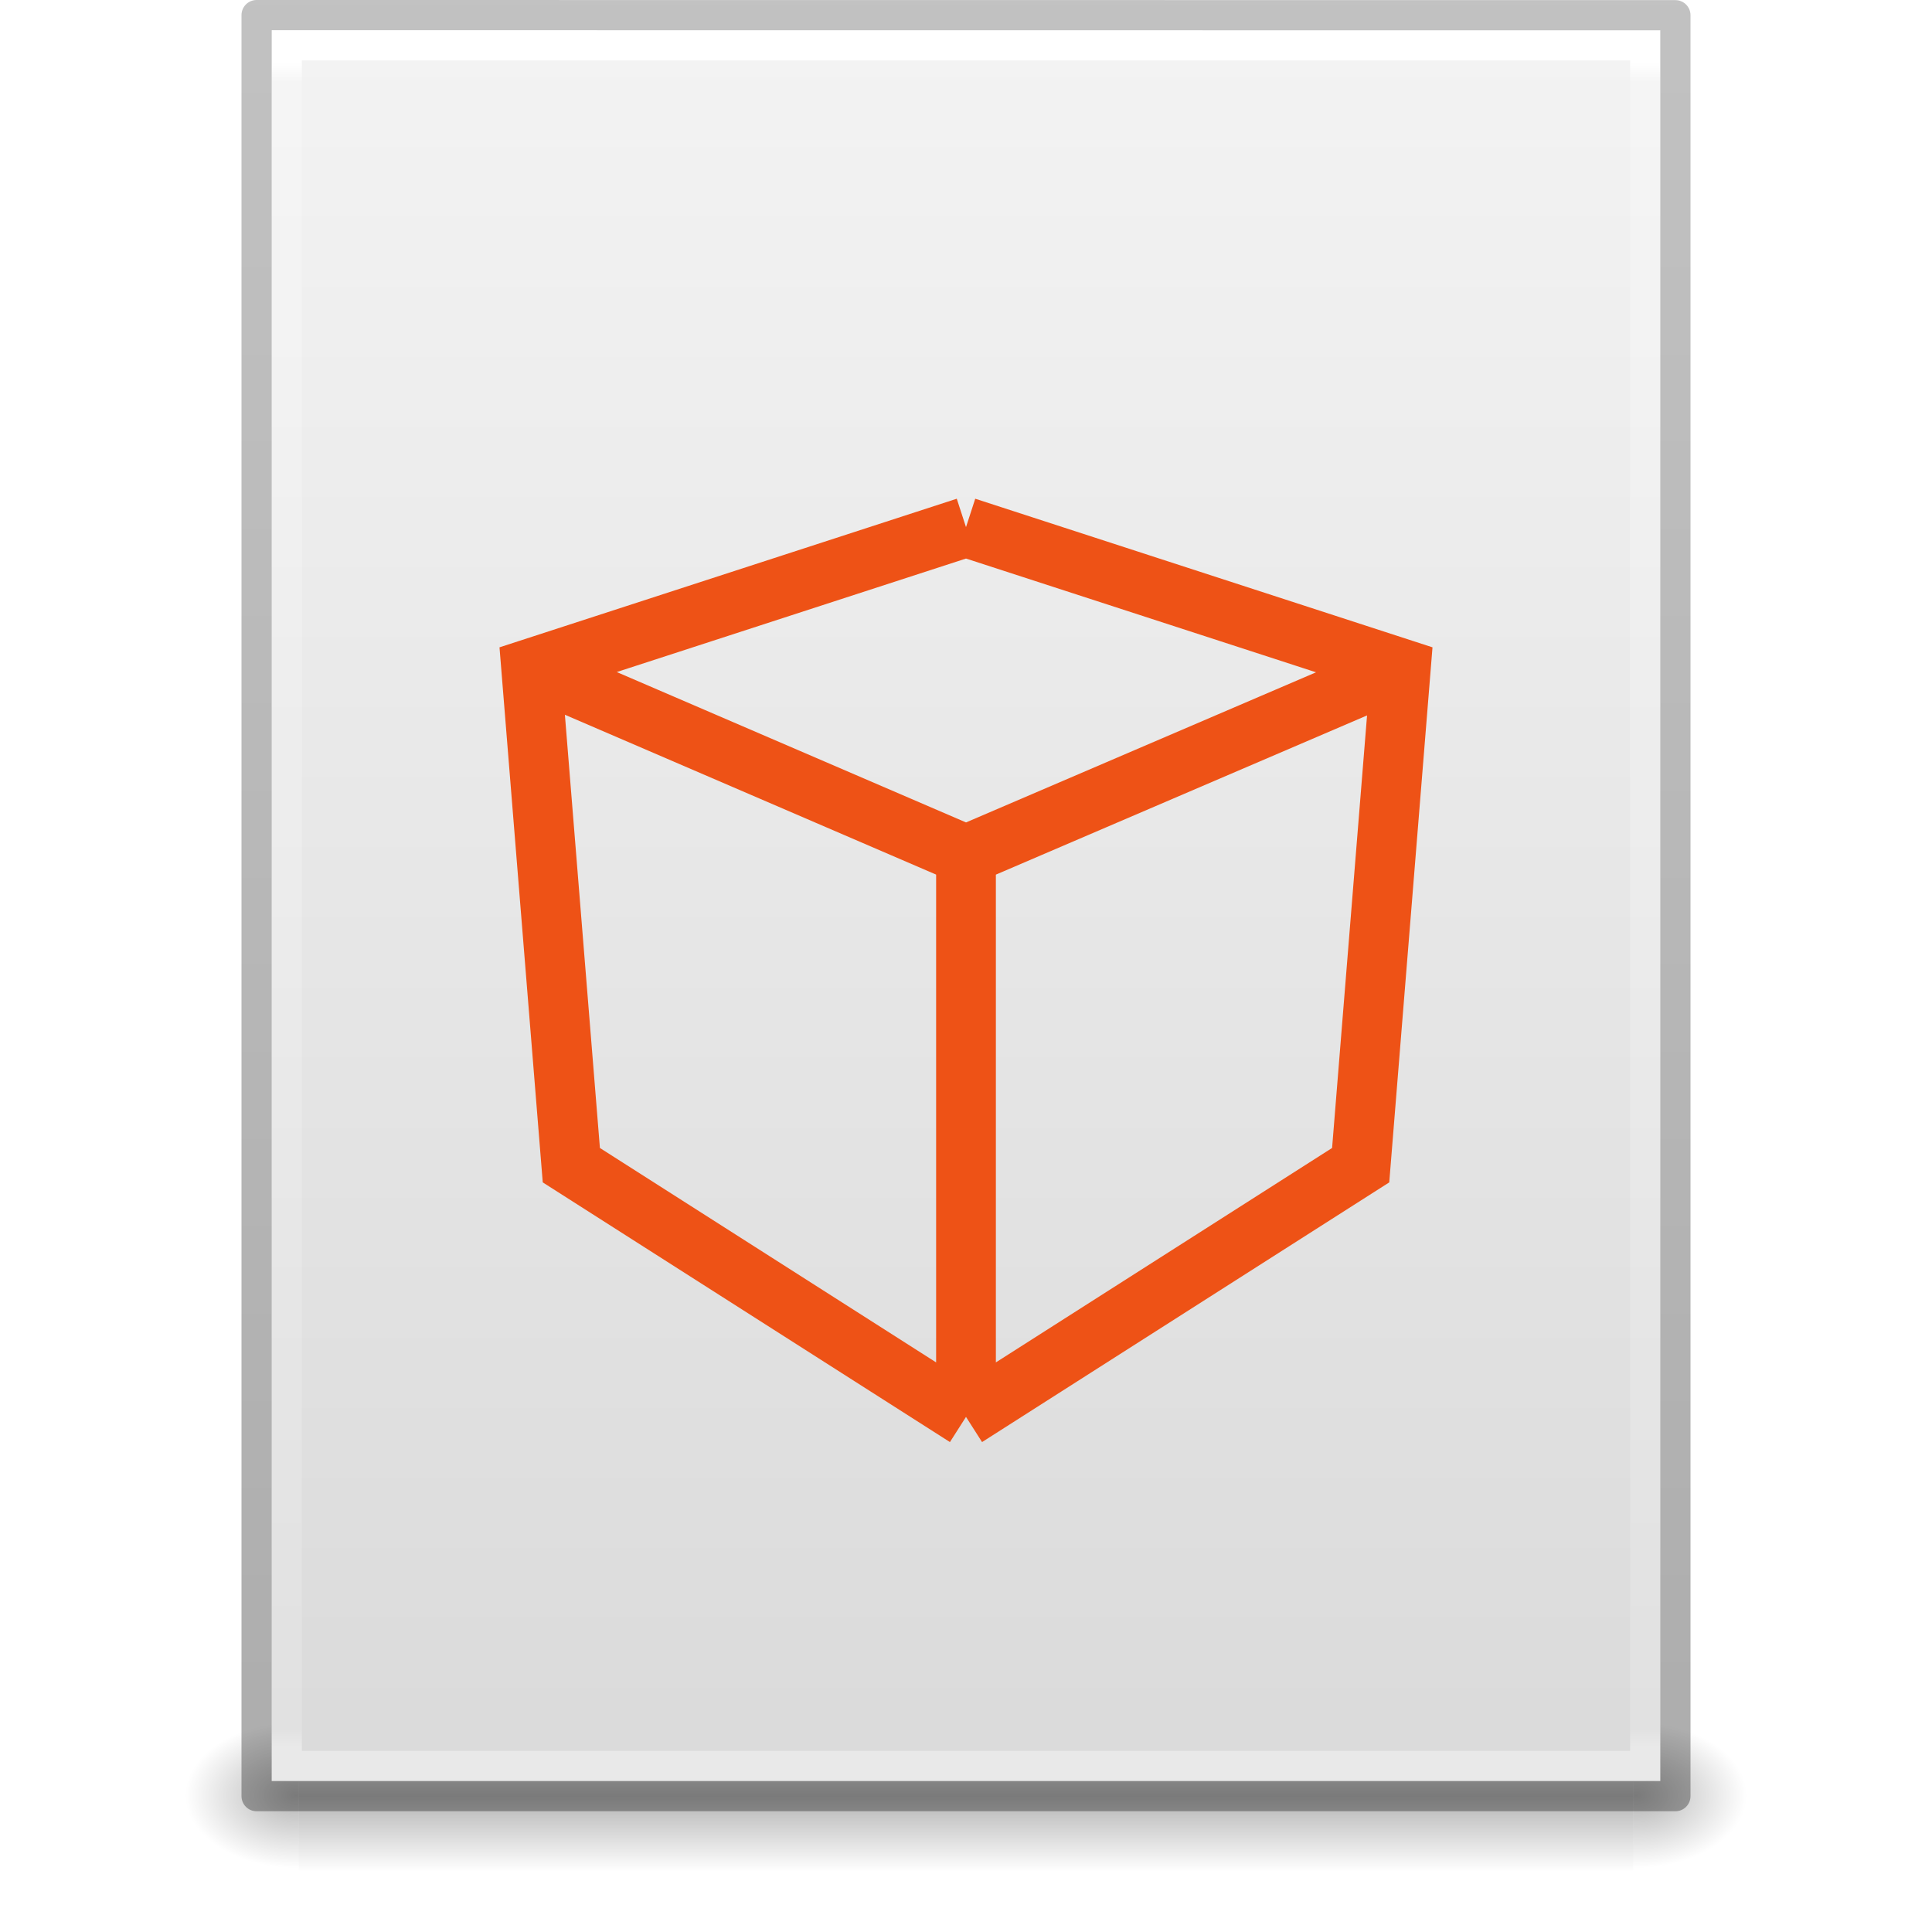
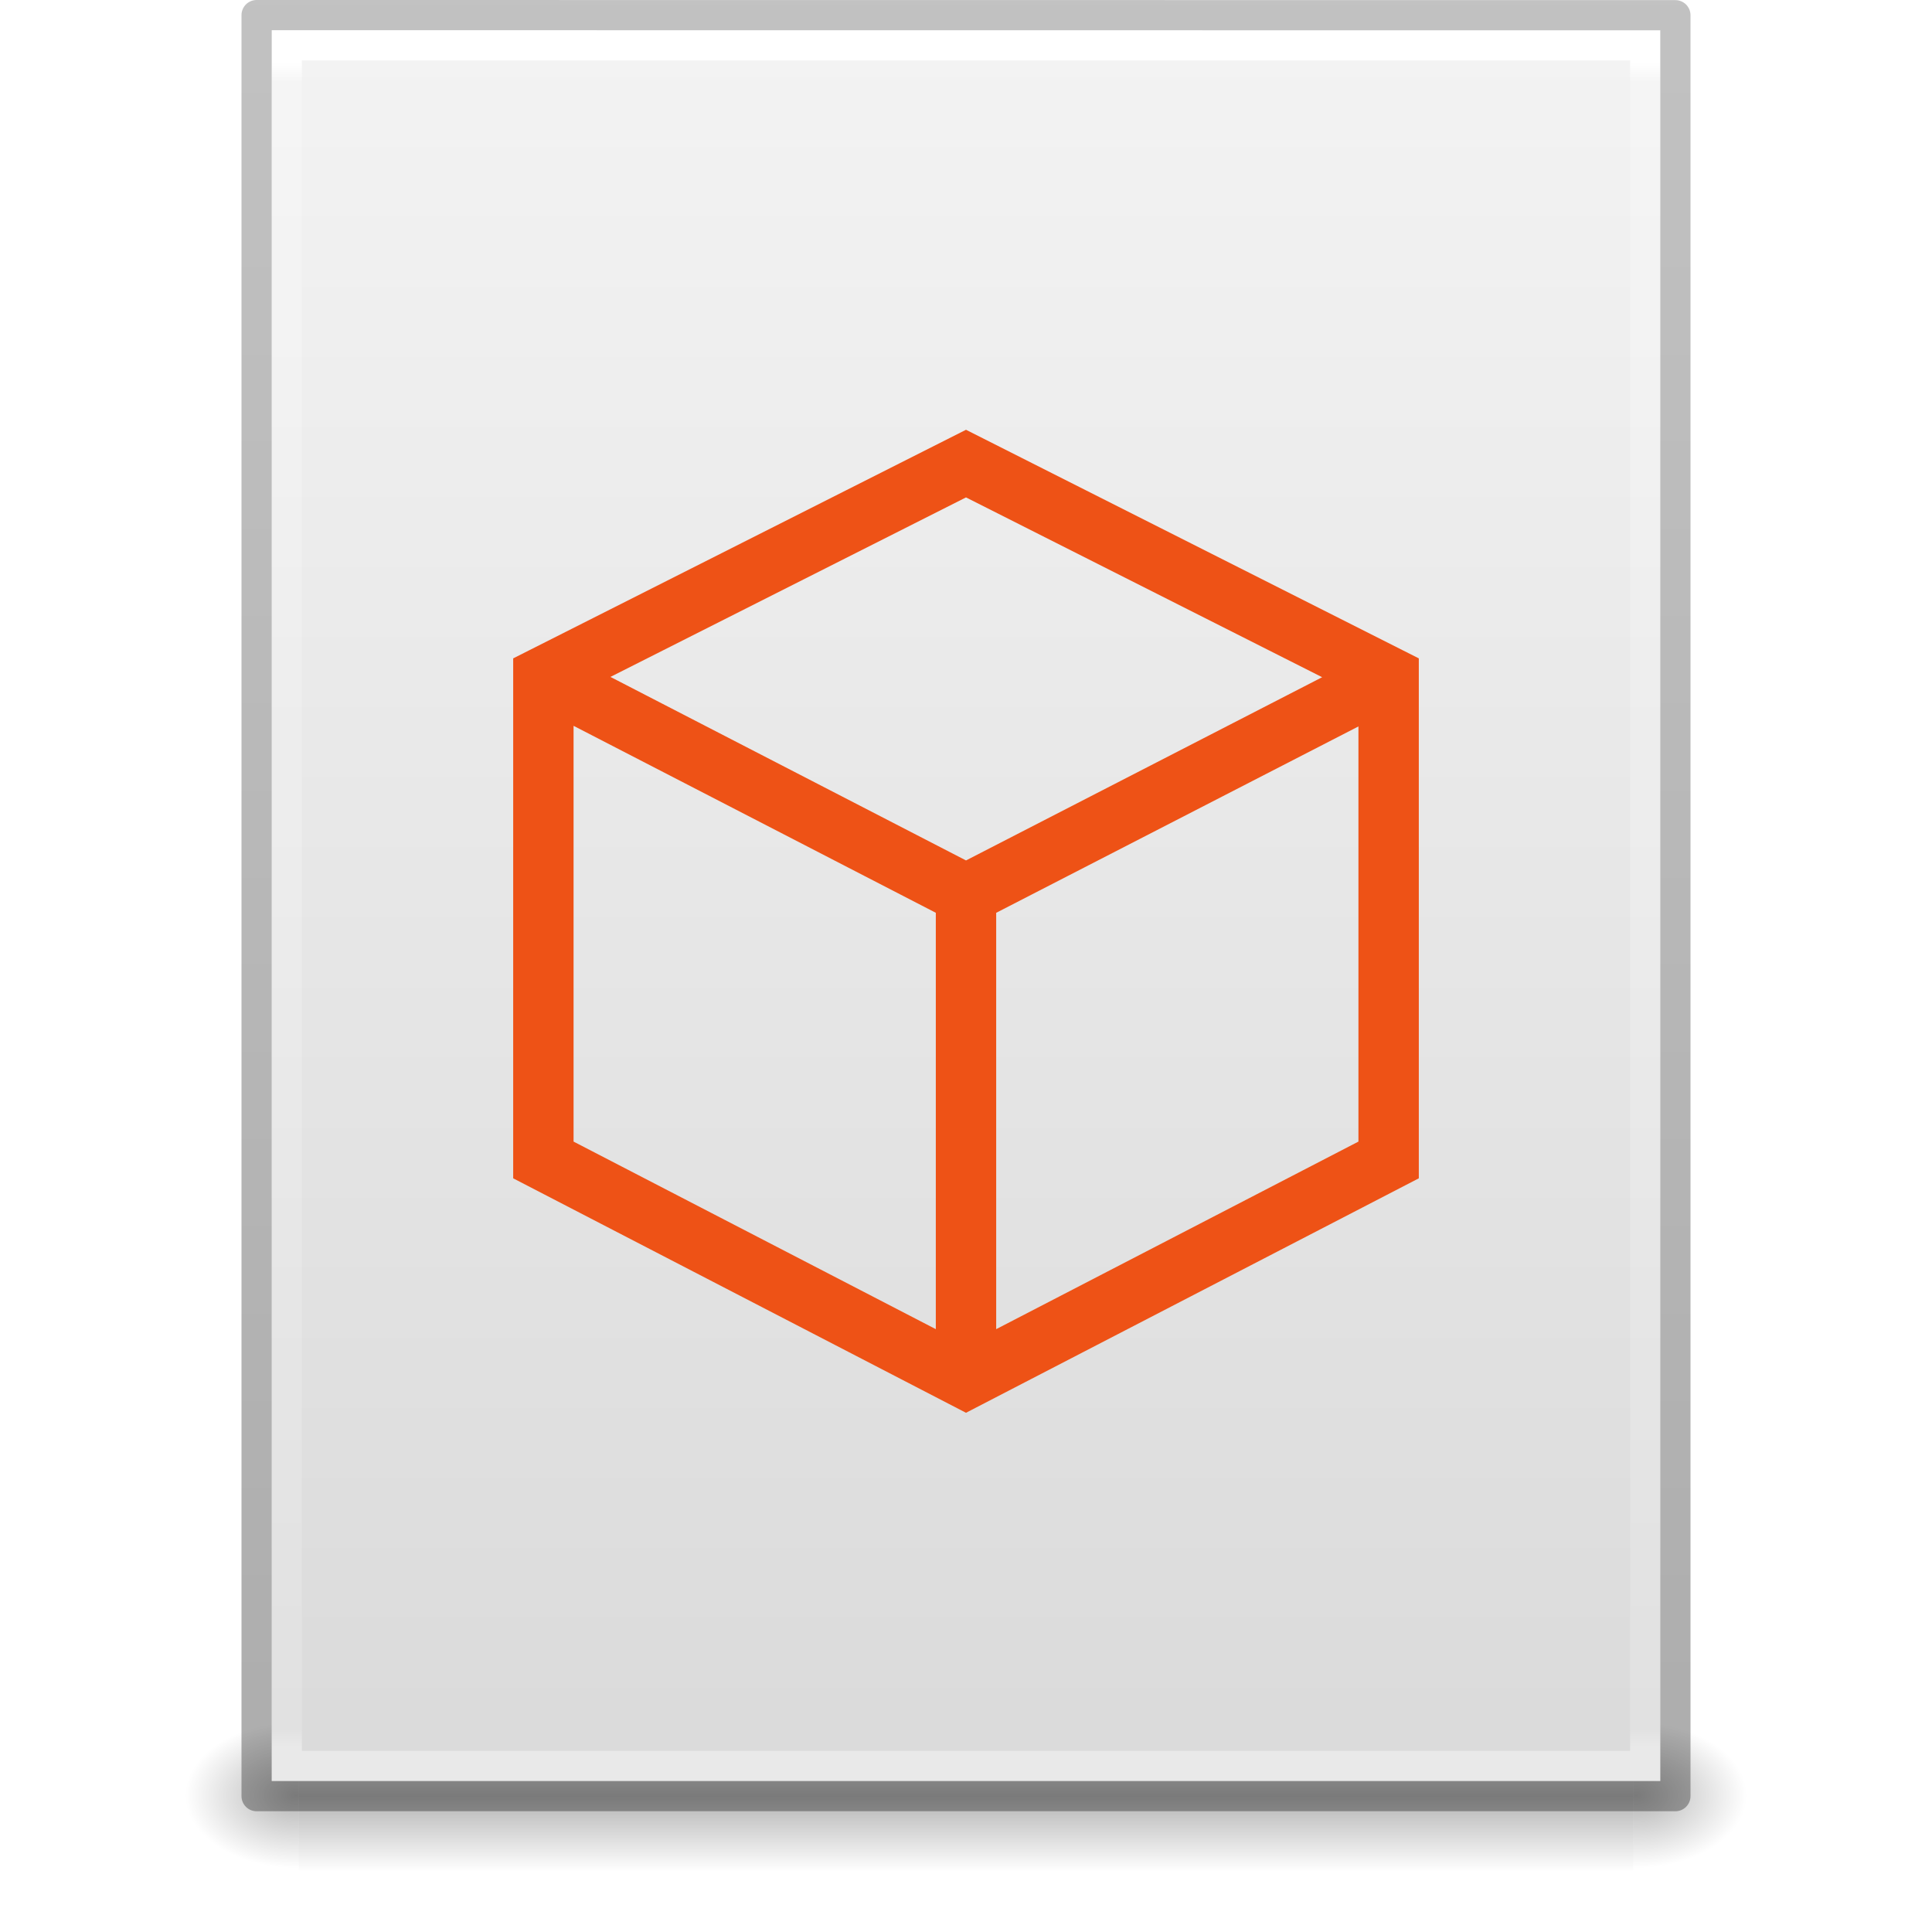
<svg xmlns="http://www.w3.org/2000/svg" xmlns:xlink="http://www.w3.org/1999/xlink" version="1.1" width="64" height="64" id="svg3844">
  <defs id="defs3846">
    <linearGradient x1="-51.786" y1="50.786" x2="-51.786" y2="2.906" id="linearGradient3033" xlink:href="#linearGradient3104-6" gradientUnits="userSpaceOnUse" gradientTransform="matrix(1.084352,0,0,1.199737,79.55086,-4.16286)" />
    <linearGradient id="linearGradient3104-6">
      <stop id="stop3106-3" style="stop-color:#000000;stop-opacity:0.318" offset="0" />
      <stop id="stop3108-9" style="stop-color:#000000;stop-opacity:0.24" offset="1" />
    </linearGradient>
    <linearGradient x1="24" y1="5.864" x2="24" y2="42.1" id="linearGradient3093" xlink:href="#linearGradient3977-4" gradientUnits="userSpaceOnUse" gradientTransform="matrix(1.216216,0,0,1.540538,2.810818,-6.97295)" />
    <linearGradient id="linearGradient3977-4">
      <stop id="stop3979-7" style="stop-color:#ffffff;stop-opacity:1" offset="0" />
      <stop id="stop3981-6" style="stop-color:#ffffff;stop-opacity:0.235" offset="0.012" />
      <stop id="stop3983-5" style="stop-color:#ffffff;stop-opacity:0.157" offset="0.988" />
      <stop id="stop3985-6" style="stop-color:#ffffff;stop-opacity:0.392" offset="1" />
    </linearGradient>
    <linearGradient x1="25.132" y1="0.985" x2="25.132" y2="47.013" id="linearGradient3096" xlink:href="#linearGradient3600-9" gradientUnits="userSpaceOnUse" gradientTransform="matrix(1.314283,0,0,1.260239,0.4572141,-2.17932)" />
    <linearGradient id="linearGradient3600-9">
      <stop id="stop3602-3" style="stop-color:#f4f4f4;stop-opacity:1" offset="0" />
      <stop id="stop3604-7" style="stop-color:#dbdbdb;stop-opacity:1" offset="1" />
    </linearGradient>
    <radialGradient cx="605.714" cy="486.648" r="117.143" fx="605.714" fy="486.648" id="radialGradient3153" xlink:href="#linearGradient5060" gradientUnits="userSpaceOnUse" gradientTransform="matrix(0.03132633,0,0,0.02058823,35.22086,49.45142)" />
    <linearGradient id="linearGradient5060">
      <stop id="stop5062" style="stop-color:#000000;stop-opacity:1" offset="0" />
      <stop id="stop5064" style="stop-color:#000000;stop-opacity:0" offset="1" />
    </linearGradient>
    <radialGradient cx="605.714" cy="486.648" r="117.143" fx="605.714" fy="486.648" id="radialGradient3156" xlink:href="#linearGradient5060" gradientUnits="userSpaceOnUse" gradientTransform="matrix(-0.03132632,0,0,0.02058823,28.77914,49.45142)" />
    <linearGradient id="linearGradient5048">
      <stop id="stop5050" style="stop-color:#000000;stop-opacity:0" offset="0" />
      <stop id="stop5056" style="stop-color:#000000;stop-opacity:1" offset="0.5" />
      <stop id="stop5052" style="stop-color:#000000;stop-opacity:0" offset="1" />
    </linearGradient>
    <linearGradient x1="302.857" y1="366.648" x2="302.857" y2="609.505" id="linearGradient3842" xlink:href="#linearGradient5048" gradientUnits="userSpaceOnUse" gradientTransform="matrix(0.09153846,0,0,0.02058823,-1.084616,49.45142)" />
  </defs>
  <g id="layer1">
    <rect width="44.2" height="5" x="9.9" y="57" id="rect2879" style="opacity:0.3;fill:url(#linearGradient3842);fill-opacity:1;fill-rule:nonzero;stroke:none;stroke-width:1;marker:none;visibility:visible;display:inline;overflow:visible" />
    <path d="m 9.9,57 c 0,0 0,5 0,5 -1.613,0.01 -3.9,-1.12 -3.9,-2.5 0,-1.38 1.8,-2.499 3.9,-2.499 z" id="path2881" style="opacity:0.3;fill:url(#radialGradient3156);fill-opacity:1;fill-rule:nonzero;stroke:none;stroke-width:1;marker:none;visibility:visible;display:inline;overflow:visible" />
    <path d="m 54.1,57 c 0,0 0,5 0,5 C 55.713,62.01 58,60.88 58,59.5 c 0,-1.38 -1.8,-2.499 -3.9,-2.499 z" id="path2883" style="opacity:0.3;fill:url(#radialGradient3153);fill-opacity:1;fill-rule:nonzero;stroke:none;stroke-width:1;marker:none;visibility:visible;display:inline;overflow:visible" />
    <path d="m 9,1 c 10.541,0 46,0.004 46,0.004 L 55,59 c 0,0 -30.667,0 -46,0 0,-19.333 0,-38.666 0,-58 z" id="path4160-6" style="fill:url(#linearGradient3096);fill-opacity:1;stroke:none;display:inline" />
    <path d="m 54.5,58.5 -45,0 0,-57 45,0 z" id="rect6741-1-8" style="fill:none;stroke:url(#linearGradient3093);stroke-width:1;stroke-linecap:round;stroke-linejoin:miter;stroke-miterlimit:4;stroke-opacity:1;stroke-dasharray:none;stroke-dashoffset:0" />
    <path d="m 8.5,0.5 c 10.77,0 47,0.004 47,0.004 l 4.9e-5,58.996 c 0,0 -31.333,0 -47,0 0,-19.667 0,-39.333 0,-59 z" id="path4160-6-1" style="fill:none;stroke:url(#linearGradient3033);stroke-width:1;stroke-linecap:butt;stroke-linejoin:round;stroke-miterlimit:4;stroke-opacity:1;stroke-dasharray:none;stroke-dashoffset:0;display:inline" />
  </g>
-   <path id="path3054" style="fill:none;stroke:#ee5216;stroke-width:1.979;stroke-linecap:butt;stroke-linejoin:miter;stroke-miterlimit:4;stroke-opacity:1;stroke-dasharray:none;display:inline" d="M 32,28.321 46.404,22.143 M 32,46.936 45.074,38.598 46.404,22.143 32,17.462 m 0,29.474 0,-18.615 L 17.652,22.143 M 32,46.936 18.926,38.598 17.596,22.143 32,17.462" />
+   <path id="path3054-7" style="display:inline;fill:none;stroke:#ee5216;stroke-width:2;stroke-linecap:butt;stroke-linejoin:miter;stroke-miterlimit:4;stroke-dasharray:none;stroke-opacity:1" d="m 32,29.628 14,-7.203 m 0,16 0,-16 -14,-7.068 -14,7.068 0,16 14,7.249 z M 32,45.674 32,29.628 18.044,22.425" />
</svg>
